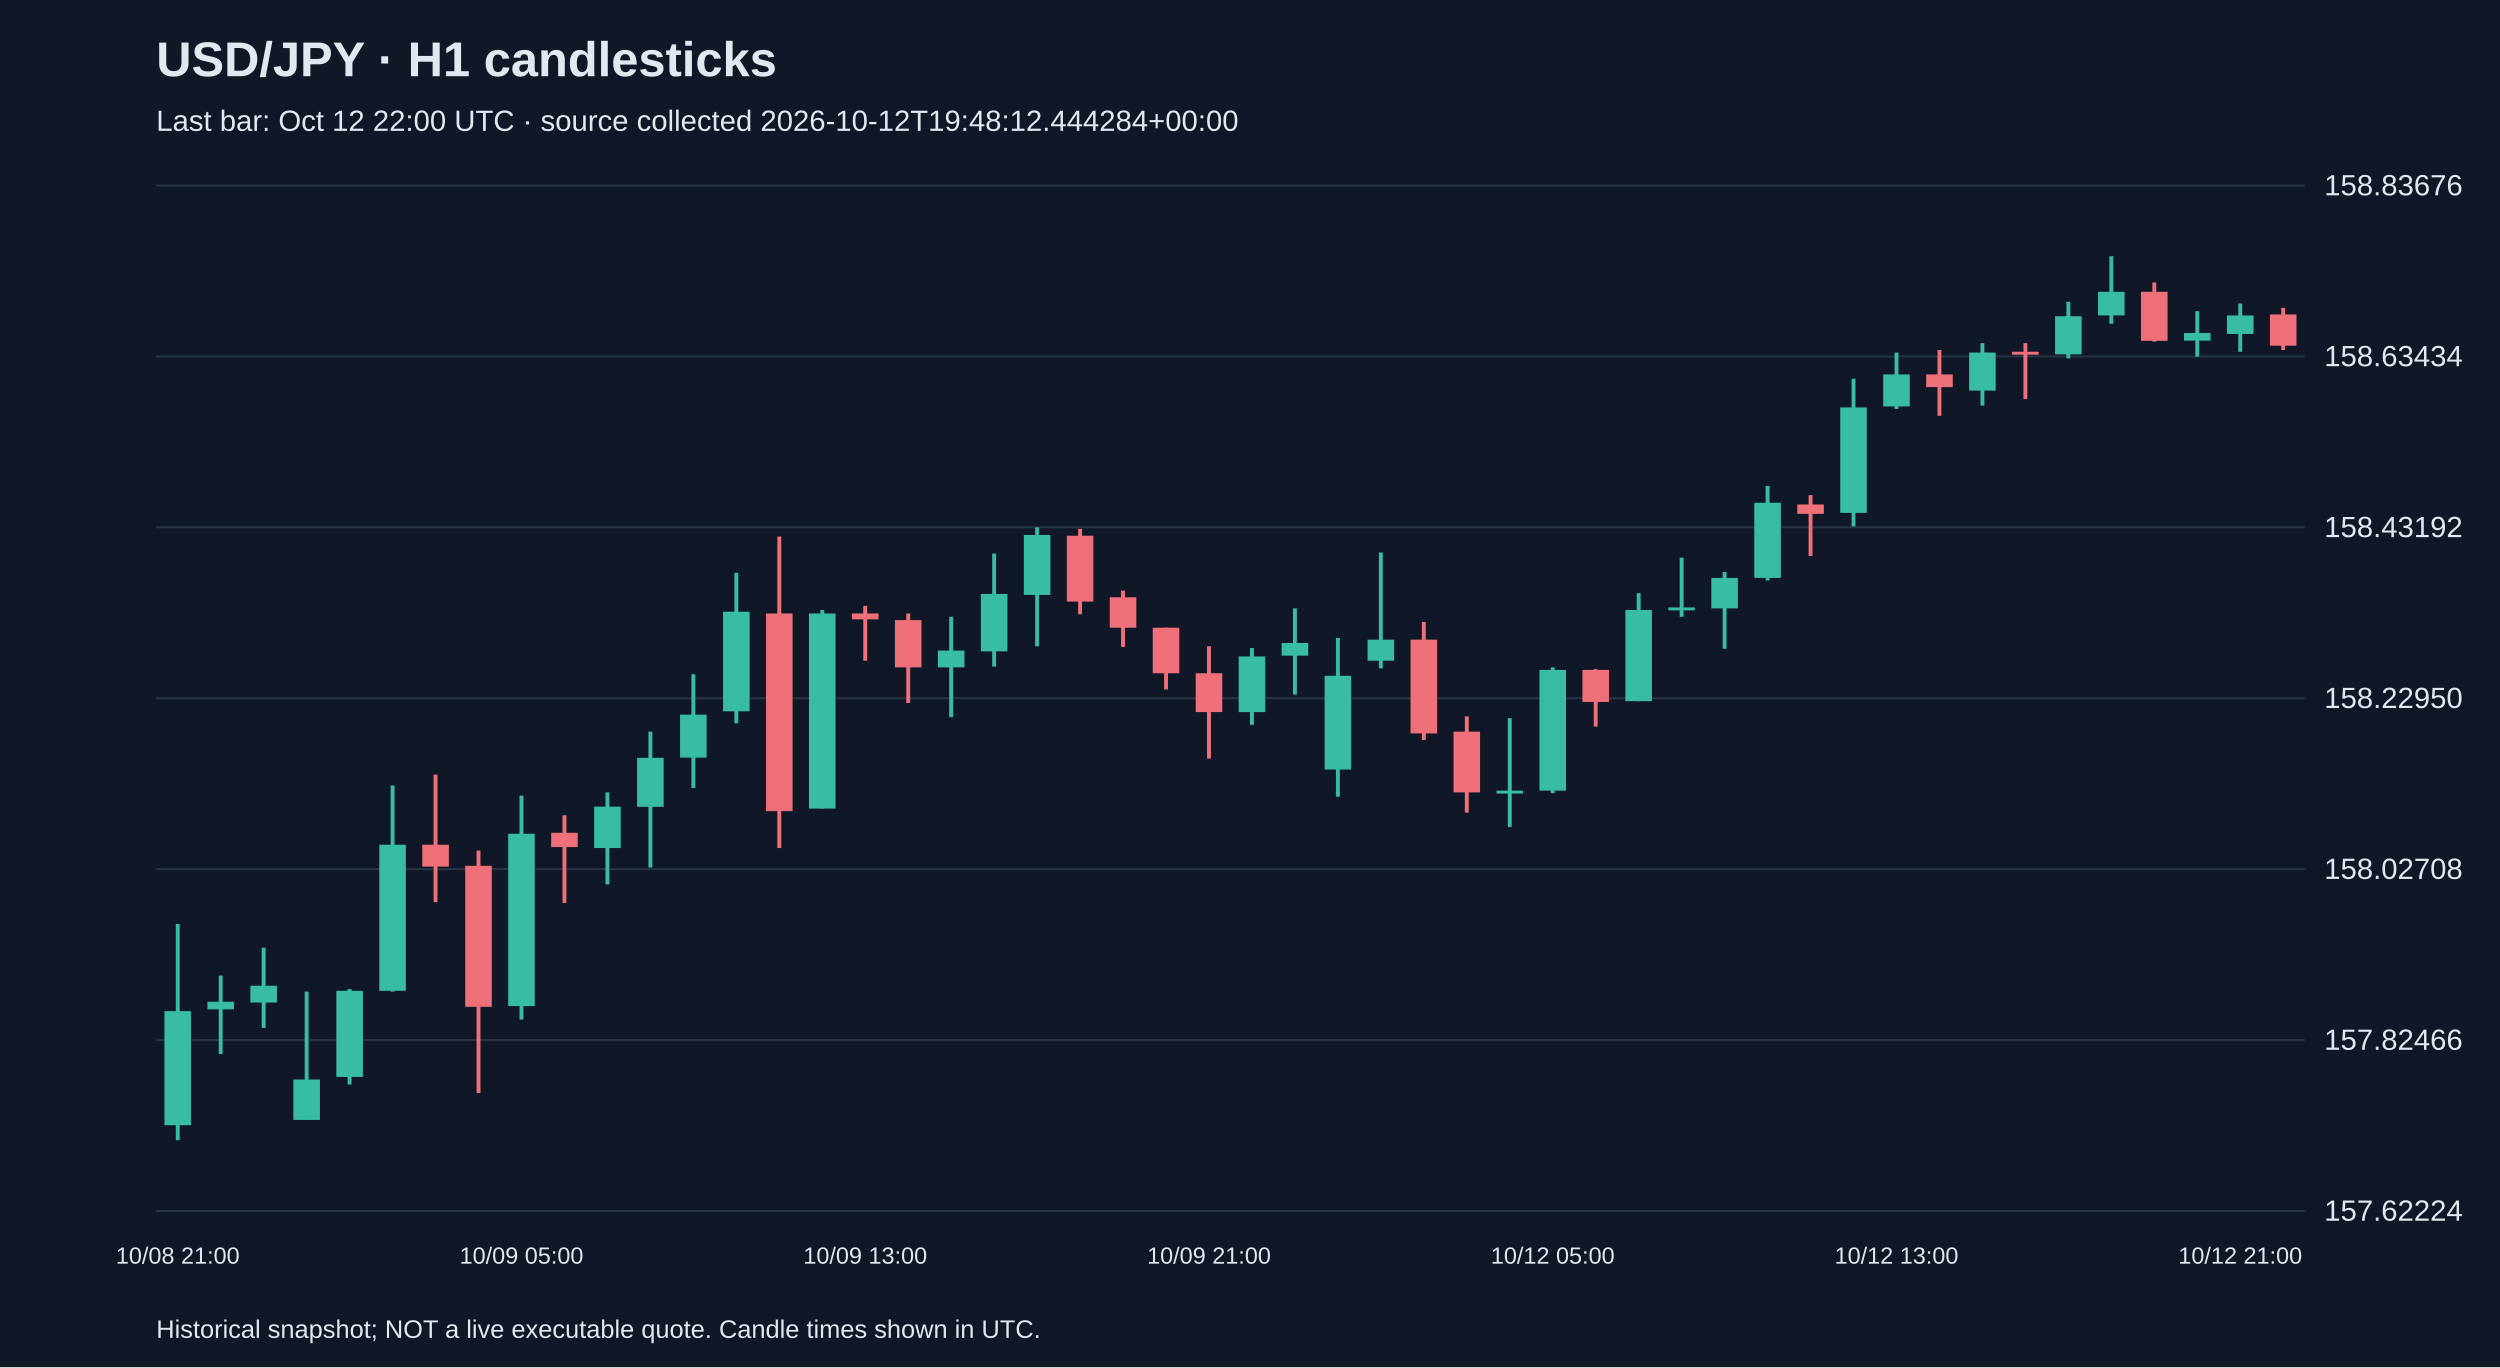
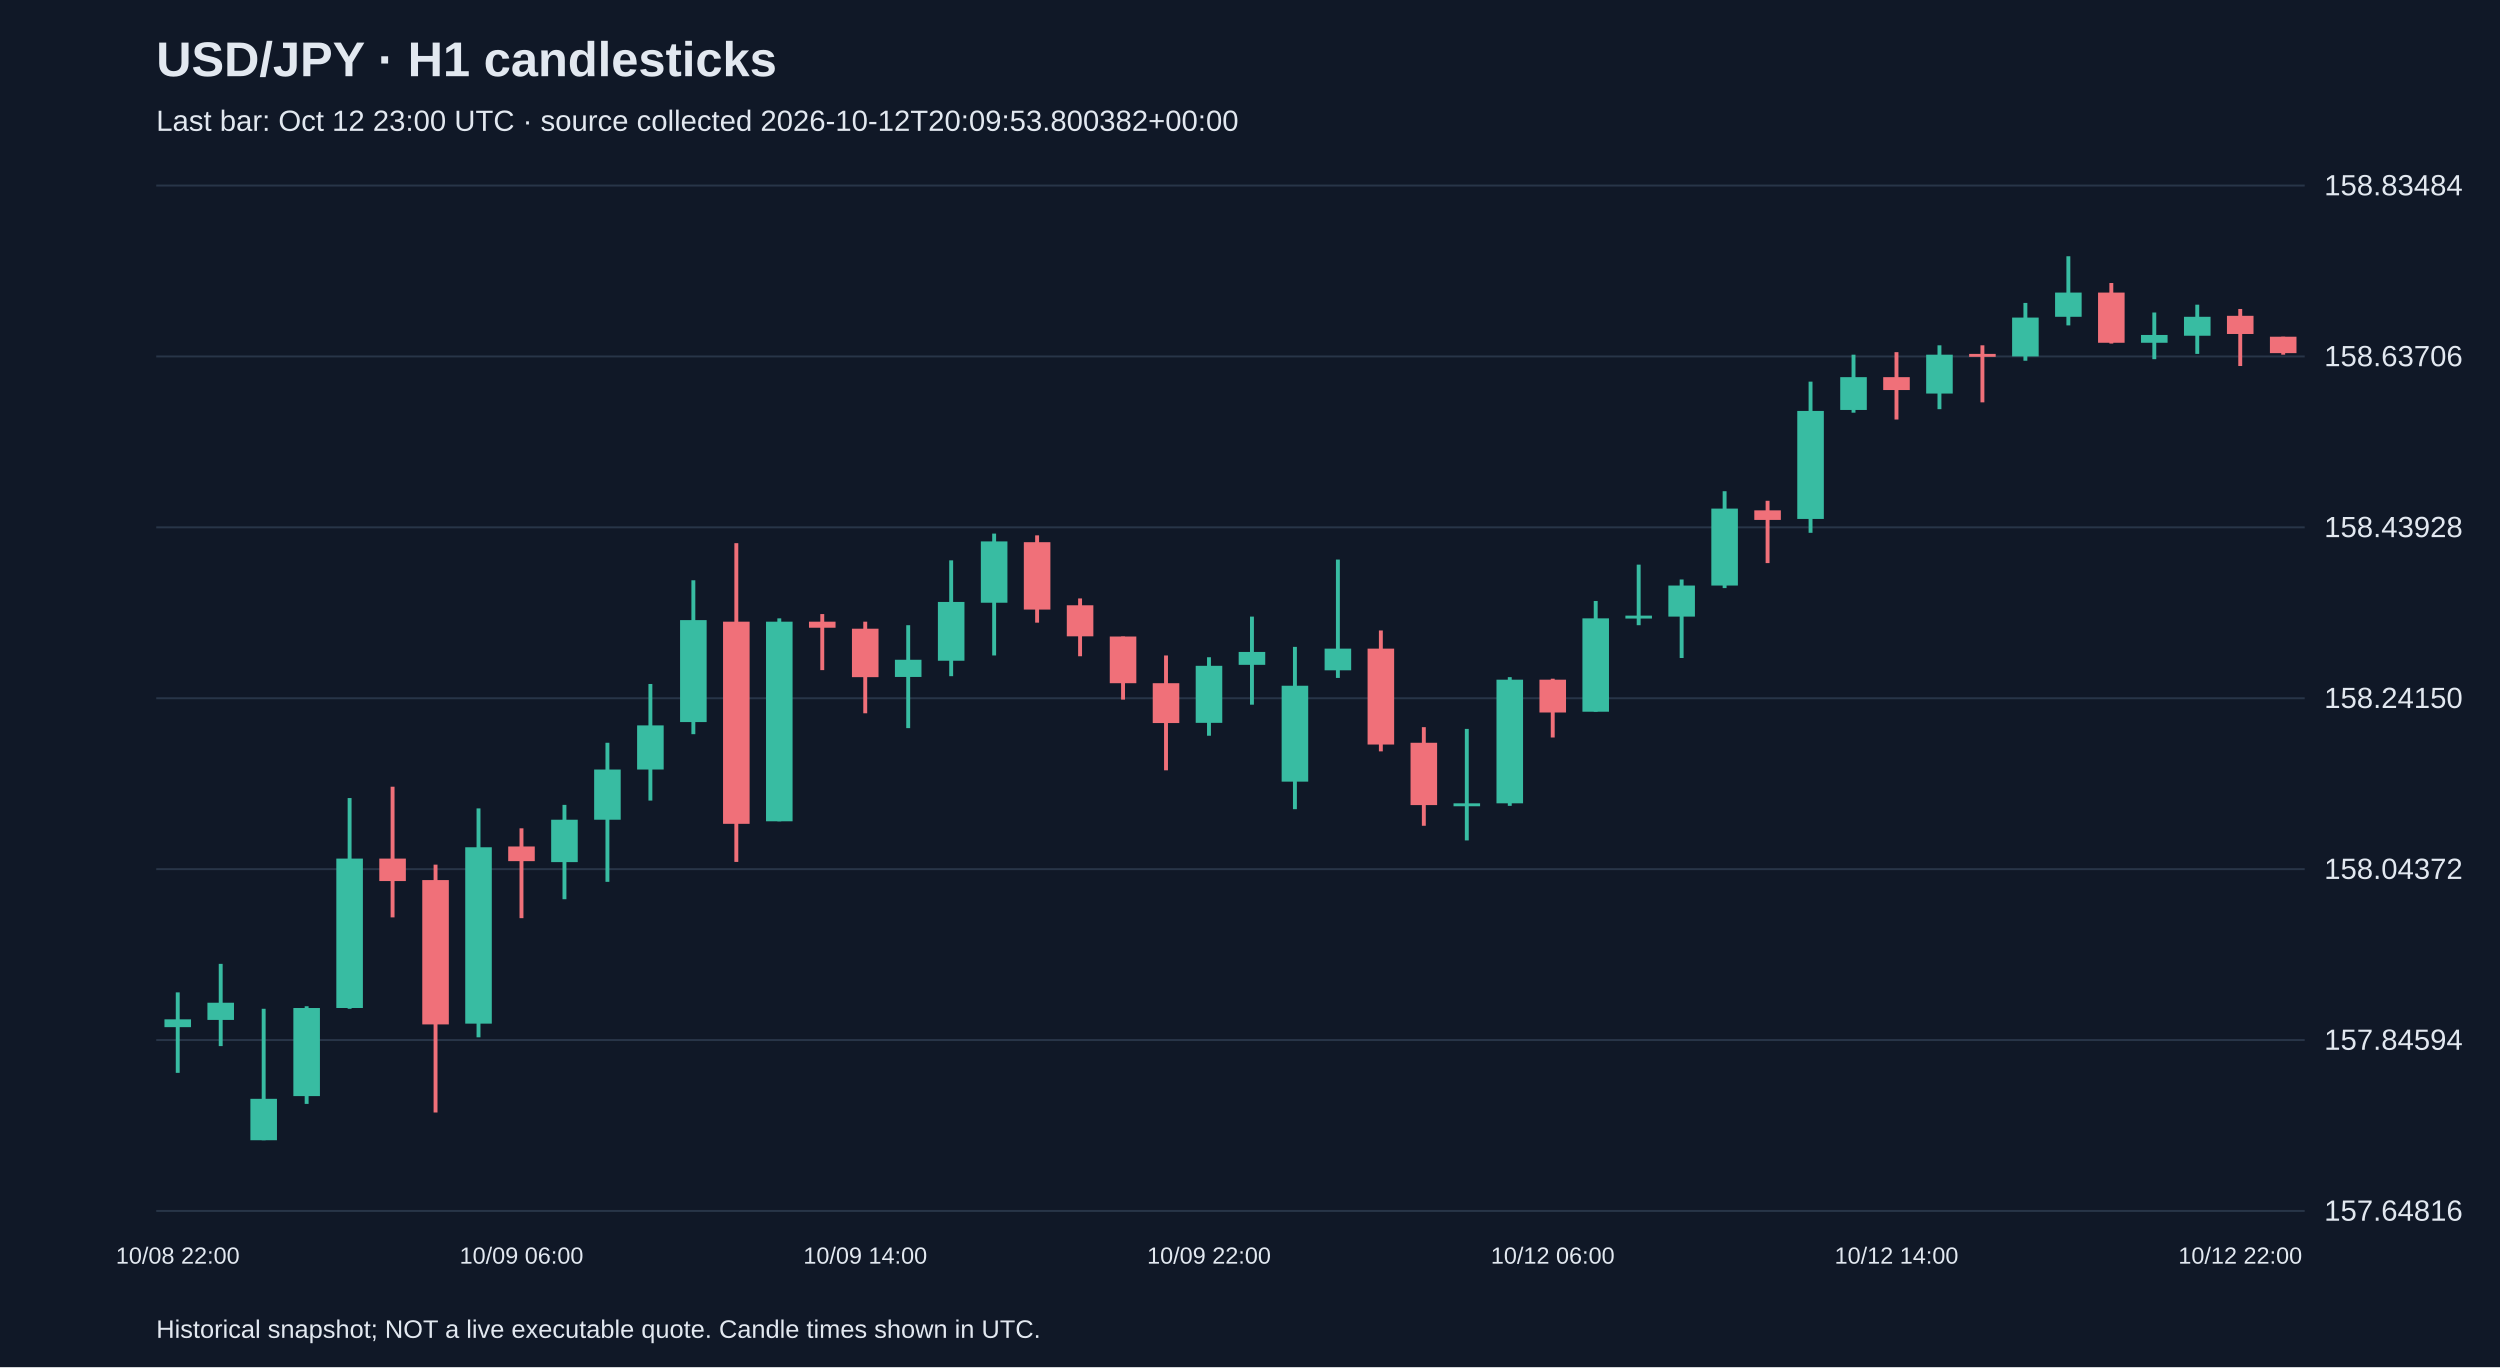
<svg xmlns="http://www.w3.org/2000/svg" viewBox="0 0 1280 700">
  <rect width="100%" height="100%" fill="#101827" />
  <style>text{font-family:Arial,sans-serif;fill:#e2e8f0}</style>
  <text x="80" y="39" font-size="25" font-weight="bold">USD/JPY · H1 candlesticks</text>
-   <text x="80" y="67" font-size="15" fill="#a6b1c5">Last bar: Oct 12 22:00 UTC · source collected 2026-10-12T19:48:12.444284+00:00</text>
+   <text x="80" y="67" font-size="15" fill="#a6b1c5">Last bar: Oct 12 23:00 UTC · source collected 2026-10-12T20:09:53.800382+00:00</text>
  <line x1="80" y1="620.0" x2="1180" y2="620.0" stroke="#283548" />
-   <text x="1190" y="625.0" font-size="15">157.62224</text>
+   <text x="1190" y="625.0" font-size="15">157.64816</text>
  <line x1="80" y1="532.5" x2="1180" y2="532.5" stroke="#283548" />
-   <text x="1190" y="537.5" font-size="15">157.82466</text>
+   <text x="1190" y="537.5" font-size="15">157.84594</text>
  <line x1="80" y1="445.0" x2="1180" y2="445.0" stroke="#283548" />
-   <text x="1190" y="450.0" font-size="15">158.02708</text>
+   <text x="1190" y="450.0" font-size="15">158.04372</text>
  <line x1="80" y1="357.5" x2="1180" y2="357.5" stroke="#283548" />
-   <text x="1190" y="362.5" font-size="15">158.22950</text>
+   <text x="1190" y="362.5" font-size="15">158.24150</text>
  <line x1="80" y1="270.0" x2="1180" y2="270.0" stroke="#283548" />
-   <text x="1190" y="275.0" font-size="15">158.43192</text>
+   <text x="1190" y="275.0" font-size="15">158.43928</text>
  <line x1="80" y1="182.5" x2="1180" y2="182.5" stroke="#283548" />
-   <text x="1190" y="187.5" font-size="15">158.63434</text>
+   <text x="1190" y="187.5" font-size="15">158.63706</text>
  <line x1="80" y1="95.0" x2="1180" y2="95.0" stroke="#283548" />
-   <text x="1190" y="100.0" font-size="15">158.83676</text>
-   <line x1="91.0" y1="473.1" x2="91.0" y2="583.8" stroke="#38bca2" stroke-width="2" />
-   <rect x="84.2" y="517.7" width="13.6" height="58.4" fill="#38bca2" />
-   <text x="91.0" y="647" text-anchor="middle" font-size="12">10/08 21:00</text>
-   <line x1="113.0" y1="499.5" x2="113.0" y2="539.7" stroke="#38bca2" stroke-width="2" />
-   <rect x="106.2" y="512.9" width="13.6" height="3.9" fill="#38bca2" />
-   <line x1="135.0" y1="485.2" x2="135.0" y2="526.3" stroke="#38bca2" stroke-width="2" />
-   <rect x="128.2" y="504.7" width="13.6" height="8.6" fill="#38bca2" />
-   <line x1="157.0" y1="507.7" x2="157.0" y2="573.4" stroke="#38bca2" stroke-width="2" />
-   <rect x="150.2" y="552.7" width="13.6" height="20.7" fill="#38bca2" />
-   <line x1="179.0" y1="506.4" x2="179.0" y2="555.3" stroke="#38bca2" stroke-width="2" />
-   <rect x="172.2" y="507.3" width="13.6" height="44.1" fill="#38bca2" />
-   <line x1="201.0" y1="402.2" x2="201.0" y2="507.7" stroke="#38bca2" stroke-width="2" />
-   <rect x="194.2" y="432.5" width="13.6" height="74.8" fill="#38bca2" />
-   <line x1="223.0" y1="396.6" x2="223.0" y2="461.9" stroke="#f07079" stroke-width="2" />
-   <rect x="216.2" y="432.5" width="13.6" height="11.2" fill="#f07079" />
-   <line x1="245.0" y1="435.5" x2="245.0" y2="559.6" stroke="#f07079" stroke-width="2" />
-   <rect x="238.2" y="443.3" width="13.6" height="72.2" fill="#f07079" />
-   <line x1="267.0" y1="407.4" x2="267.0" y2="522.0" stroke="#38bca2" stroke-width="2" />
-   <rect x="260.2" y="426.9" width="13.6" height="88.2" fill="#38bca2" />
-   <text x="267.0" y="647" text-anchor="middle" font-size="12">10/09 05:00</text>
-   <line x1="289.0" y1="417.4" x2="289.0" y2="462.3" stroke="#f07079" stroke-width="2" />
-   <rect x="282.2" y="426.4" width="13.6" height="7.3" fill="#f07079" />
-   <line x1="311.0" y1="405.7" x2="311.0" y2="452.8" stroke="#38bca2" stroke-width="2" />
-   <rect x="304.2" y="413.0" width="13.6" height="21.2" fill="#38bca2" />
-   <line x1="333.0" y1="374.6" x2="333.0" y2="444.2" stroke="#38bca2" stroke-width="2" />
-   <rect x="326.2" y="388.0" width="13.6" height="25.1" fill="#38bca2" />
-   <line x1="355.0" y1="345.2" x2="355.0" y2="403.5" stroke="#38bca2" stroke-width="2" />
-   <rect x="348.2" y="365.9" width="13.6" height="22.0" fill="#38bca2" />
-   <line x1="377.0" y1="293.3" x2="377.0" y2="370.3" stroke="#38bca2" stroke-width="2" />
-   <rect x="370.2" y="313.2" width="13.6" height="51.0" fill="#38bca2" />
-   <line x1="399.0" y1="274.7" x2="399.0" y2="434.2" stroke="#f07079" stroke-width="2" />
-   <rect x="392.2" y="314.1" width="13.6" height="101.2" fill="#f07079" />
-   <line x1="421.0" y1="312.3" x2="421.0" y2="413.9" stroke="#38bca2" stroke-width="2" />
-   <rect x="414.2" y="314.1" width="13.6" height="99.9" fill="#38bca2" />
-   <line x1="443.0" y1="310.2" x2="443.0" y2="338.3" stroke="#f07079" stroke-width="2" />
-   <rect x="436.2" y="314.1" width="13.6" height="3.0" fill="#f07079" />
-   <text x="443.0" y="647" text-anchor="middle" font-size="12">10/09 13:00</text>
-   <line x1="465.0" y1="314.1" x2="465.0" y2="359.9" stroke="#f07079" stroke-width="2" />
-   <rect x="458.2" y="317.5" width="13.6" height="24.2" fill="#f07079" />
-   <line x1="487.0" y1="315.8" x2="487.0" y2="367.2" stroke="#38bca2" stroke-width="2" />
-   <rect x="480.2" y="333.1" width="13.6" height="8.6" fill="#38bca2" />
-   <line x1="509.0" y1="283.4" x2="509.0" y2="341.3" stroke="#38bca2" stroke-width="2" />
-   <rect x="502.2" y="304.1" width="13.6" height="29.4" fill="#38bca2" />
-   <line x1="531.0" y1="270.0" x2="531.0" y2="330.9" stroke="#38bca2" stroke-width="2" />
-   <rect x="524.2" y="273.9" width="13.6" height="30.7" fill="#38bca2" />
-   <line x1="553.0" y1="270.8" x2="553.0" y2="314.5" stroke="#f07079" stroke-width="2" />
-   <rect x="546.2" y="274.3" width="13.6" height="33.7" fill="#f07079" />
-   <line x1="575.0" y1="302.4" x2="575.0" y2="331.3" stroke="#f07079" stroke-width="2" />
-   <rect x="568.2" y="305.8" width="13.6" height="15.6" fill="#f07079" />
-   <line x1="597.0" y1="321.4" x2="597.0" y2="353.0" stroke="#f07079" stroke-width="2" />
-   <rect x="590.2" y="321.4" width="13.6" height="23.3" fill="#f07079" />
-   <line x1="619.0" y1="330.9" x2="619.0" y2="388.4" stroke="#f07079" stroke-width="2" />
-   <rect x="612.2" y="344.7" width="13.6" height="19.9" fill="#f07079" />
-   <text x="619.0" y="647" text-anchor="middle" font-size="12">10/09 21:00</text>
-   <line x1="641.0" y1="331.8" x2="641.0" y2="371.1" stroke="#38bca2" stroke-width="2" />
-   <rect x="634.2" y="336.1" width="13.6" height="28.5" fill="#38bca2" />
-   <line x1="663.0" y1="311.5" x2="663.0" y2="355.6" stroke="#38bca2" stroke-width="2" />
-   <rect x="656.2" y="329.2" width="13.6" height="6.5" fill="#38bca2" />
-   <line x1="685.0" y1="326.6" x2="685.0" y2="407.9" stroke="#38bca2" stroke-width="2" />
-   <rect x="678.2" y="346.0" width="13.6" height="48.0" fill="#38bca2" />
-   <line x1="707.0" y1="282.9" x2="707.0" y2="342.2" stroke="#38bca2" stroke-width="2" />
-   <rect x="700.2" y="327.5" width="13.6" height="10.8" fill="#38bca2" />
-   <line x1="729.0" y1="318.4" x2="729.0" y2="378.9" stroke="#f07079" stroke-width="2" />
-   <rect x="722.2" y="327.5" width="13.6" height="48.0" fill="#f07079" />
-   <line x1="751.0" y1="366.8" x2="751.0" y2="416.1" stroke="#f07079" stroke-width="2" />
-   <rect x="744.2" y="374.6" width="13.6" height="31.1" fill="#f07079" />
-   <line x1="773.0" y1="367.7" x2="773.0" y2="423.4" stroke="#38bca2" stroke-width="2" />
-   <rect x="766.2" y="404.8" width="13.6" height="1.5" fill="#38bca2" />
-   <line x1="795.0" y1="341.7" x2="795.0" y2="406.1" stroke="#38bca2" stroke-width="2" />
-   <rect x="788.2" y="343.0" width="13.6" height="61.8" fill="#38bca2" />
-   <text x="795.0" y="647" text-anchor="middle" font-size="12">10/12 05:00</text>
-   <line x1="817.0" y1="342.6" x2="817.0" y2="372.0" stroke="#f07079" stroke-width="2" />
-   <rect x="810.2" y="343.0" width="13.6" height="16.4" fill="#f07079" />
-   <line x1="839.0" y1="303.7" x2="839.0" y2="359.0" stroke="#38bca2" stroke-width="2" />
-   <rect x="832.2" y="312.3" width="13.6" height="46.7" fill="#38bca2" />
-   <line x1="861.0" y1="285.5" x2="861.0" y2="315.8" stroke="#38bca2" stroke-width="2" />
-   <rect x="854.2" y="311.0" width="13.6" height="1.5" fill="#38bca2" />
-   <line x1="883.0" y1="292.9" x2="883.0" y2="332.2" stroke="#38bca2" stroke-width="2" />
-   <rect x="876.2" y="295.9" width="13.6" height="15.6" fill="#38bca2" />
-   <line x1="905.0" y1="248.8" x2="905.0" y2="297.2" stroke="#38bca2" stroke-width="2" />
-   <rect x="898.2" y="257.4" width="13.6" height="38.5" fill="#38bca2" />
-   <line x1="927.0" y1="253.5" x2="927.0" y2="284.7" stroke="#f07079" stroke-width="2" />
-   <rect x="920.2" y="258.3" width="13.6" height="4.8" fill="#f07079" />
-   <line x1="949.0" y1="193.9" x2="949.0" y2="269.5" stroke="#38bca2" stroke-width="2" />
-   <rect x="942.2" y="208.6" width="13.6" height="54.0" fill="#38bca2" />
-   <line x1="971.0" y1="180.5" x2="971.0" y2="209.4" stroke="#38bca2" stroke-width="2" />
-   <rect x="964.2" y="191.7" width="13.6" height="16.4" fill="#38bca2" />
-   <text x="971.0" y="647" text-anchor="middle" font-size="12">10/12 13:00</text>
-   <line x1="993.0" y1="179.2" x2="993.0" y2="212.9" stroke="#f07079" stroke-width="2" />
-   <rect x="986.2" y="191.7" width="13.6" height="6.5" fill="#f07079" />
-   <line x1="1015.0" y1="175.7" x2="1015.0" y2="207.7" stroke="#38bca2" stroke-width="2" />
-   <rect x="1008.2" y="180.5" width="13.6" height="19.5" fill="#38bca2" />
-   <line x1="1037.0" y1="175.7" x2="1037.0" y2="204.3" stroke="#f07079" stroke-width="2" />
-   <rect x="1030.2" y="180.1" width="13.6" height="1.5" fill="#f07079" />
-   <line x1="1059.0" y1="154.5" x2="1059.0" y2="183.5" stroke="#38bca2" stroke-width="2" />
-   <rect x="1052.2" y="161.9" width="13.6" height="19.5" fill="#38bca2" />
-   <line x1="1081.0" y1="131.2" x2="1081.0" y2="165.8" stroke="#38bca2" stroke-width="2" />
-   <rect x="1074.2" y="149.4" width="13.6" height="12.1" fill="#38bca2" />
-   <line x1="1103.0" y1="144.6" x2="1103.0" y2="174.9" stroke="#f07079" stroke-width="2" />
-   <rect x="1096.2" y="149.4" width="13.6" height="25.1" fill="#f07079" />
-   <line x1="1125.0" y1="159.3" x2="1125.0" y2="182.6" stroke="#38bca2" stroke-width="2" />
-   <rect x="1118.2" y="170.5" width="13.6" height="3.9" fill="#38bca2" />
-   <line x1="1147.0" y1="155.4" x2="1147.0" y2="180.1" stroke="#38bca2" stroke-width="2" />
-   <rect x="1140.2" y="161.5" width="13.6" height="9.5" fill="#38bca2" />
-   <text x="1147.0" y="647" text-anchor="middle" font-size="12">10/12 21:00</text>
-   <line x1="1169.0" y1="157.6" x2="1169.0" y2="179.2" stroke="#f07079" stroke-width="2" />
-   <rect x="1162.2" y="161.0" width="13.6" height="16.0" fill="#f07079" />
+   <text x="1190" y="100.0" font-size="15">158.83484</text>
+   <line x1="91.0" y1="508.1" x2="91.0" y2="549.3" stroke="#38bca2" stroke-width="2" />
+   <rect x="84.2" y="521.9" width="13.6" height="4.0" fill="#38bca2" />
+   <text x="91.0" y="647" text-anchor="middle" font-size="12">10/08 22:00</text>
+   <line x1="113.0" y1="493.5" x2="113.0" y2="535.6" stroke="#38bca2" stroke-width="2" />
+   <rect x="106.2" y="513.4" width="13.6" height="8.8" fill="#38bca2" />
+   <line x1="135.0" y1="516.5" x2="135.0" y2="583.8" stroke="#38bca2" stroke-width="2" />
+   <rect x="128.2" y="562.6" width="13.6" height="21.2" fill="#38bca2" />
+   <line x1="157.0" y1="515.2" x2="157.0" y2="565.2" stroke="#38bca2" stroke-width="2" />
+   <rect x="150.2" y="516.1" width="13.6" height="45.1" fill="#38bca2" />
+   <line x1="179.0" y1="408.6" x2="179.0" y2="516.5" stroke="#38bca2" stroke-width="2" />
+   <rect x="172.2" y="439.6" width="13.6" height="76.5" fill="#38bca2" />
+   <line x1="201.0" y1="402.8" x2="201.0" y2="469.7" stroke="#f07079" stroke-width="2" />
+   <rect x="194.2" y="439.6" width="13.6" height="11.5" fill="#f07079" />
+   <line x1="223.0" y1="442.7" x2="223.0" y2="569.6" stroke="#f07079" stroke-width="2" />
+   <rect x="216.2" y="450.6" width="13.6" height="73.9" fill="#f07079" />
+   <line x1="245.0" y1="413.9" x2="245.0" y2="531.1" stroke="#38bca2" stroke-width="2" />
+   <rect x="238.2" y="433.8" width="13.6" height="90.3" fill="#38bca2" />
+   <line x1="267.0" y1="424.1" x2="267.0" y2="470.1" stroke="#f07079" stroke-width="2" />
+   <rect x="260.2" y="433.4" width="13.6" height="7.5" fill="#f07079" />
+   <text x="267.0" y="647" text-anchor="middle" font-size="12">10/09 06:00</text>
+   <line x1="289.0" y1="412.1" x2="289.0" y2="460.4" stroke="#38bca2" stroke-width="2" />
+   <rect x="282.2" y="419.7" width="13.6" height="21.7" fill="#38bca2" />
+   <line x1="311.0" y1="380.3" x2="311.0" y2="451.5" stroke="#38bca2" stroke-width="2" />
+   <rect x="304.2" y="394.0" width="13.6" height="25.7" fill="#38bca2" />
+   <line x1="333.0" y1="350.2" x2="333.0" y2="409.9" stroke="#38bca2" stroke-width="2" />
+   <rect x="326.2" y="371.4" width="13.6" height="22.6" fill="#38bca2" />
+   <line x1="355.0" y1="297.1" x2="355.0" y2="375.9" stroke="#38bca2" stroke-width="2" />
+   <rect x="348.2" y="317.5" width="13.6" height="52.2" fill="#38bca2" />
+   <line x1="377.0" y1="278.1" x2="377.0" y2="441.3" stroke="#f07079" stroke-width="2" />
+   <rect x="370.2" y="318.3" width="13.6" height="103.5" fill="#f07079" />
+   <line x1="399.0" y1="316.6" x2="399.0" y2="420.5" stroke="#38bca2" stroke-width="2" />
+   <rect x="392.2" y="318.3" width="13.6" height="102.2" fill="#38bca2" />
+   <line x1="421.0" y1="314.4" x2="421.0" y2="343.1" stroke="#f07079" stroke-width="2" />
+   <rect x="414.2" y="318.3" width="13.6" height="3.1" fill="#f07079" />
+   <line x1="443.0" y1="318.3" x2="443.0" y2="365.2" stroke="#f07079" stroke-width="2" />
+   <rect x="436.2" y="321.9" width="13.6" height="24.8" fill="#f07079" />
+   <text x="443.0" y="647" text-anchor="middle" font-size="12">10/09 14:00</text>
+   <line x1="465.0" y1="320.1" x2="465.0" y2="372.8" stroke="#38bca2" stroke-width="2" />
+   <rect x="458.2" y="337.8" width="13.6" height="8.8" fill="#38bca2" />
+   <line x1="487.0" y1="286.9" x2="487.0" y2="346.2" stroke="#38bca2" stroke-width="2" />
+   <rect x="480.2" y="308.2" width="13.6" height="30.1" fill="#38bca2" />
+   <line x1="509.0" y1="273.2" x2="509.0" y2="335.6" stroke="#38bca2" stroke-width="2" />
+   <rect x="502.2" y="277.2" width="13.6" height="31.4" fill="#38bca2" />
+   <line x1="531.0" y1="274.1" x2="531.0" y2="318.8" stroke="#f07079" stroke-width="2" />
+   <rect x="524.2" y="277.6" width="13.6" height="34.5" fill="#f07079" />
+   <line x1="553.0" y1="306.4" x2="553.0" y2="336.0" stroke="#f07079" stroke-width="2" />
+   <rect x="546.2" y="309.9" width="13.6" height="15.9" fill="#f07079" />
+   <line x1="575.0" y1="325.9" x2="575.0" y2="358.2" stroke="#f07079" stroke-width="2" />
+   <rect x="568.2" y="325.9" width="13.6" height="23.9" fill="#f07079" />
+   <line x1="597.0" y1="335.6" x2="597.0" y2="394.4" stroke="#f07079" stroke-width="2" />
+   <rect x="590.2" y="349.8" width="13.6" height="20.4" fill="#f07079" />
+   <line x1="619.0" y1="336.5" x2="619.0" y2="376.7" stroke="#38bca2" stroke-width="2" />
+   <rect x="612.2" y="340.9" width="13.6" height="29.2" fill="#38bca2" />
+   <text x="619.0" y="647" text-anchor="middle" font-size="12">10/09 22:00</text>
+   <line x1="641.0" y1="315.7" x2="641.0" y2="360.8" stroke="#38bca2" stroke-width="2" />
+   <rect x="634.2" y="333.8" width="13.6" height="6.6" fill="#38bca2" />
+   <line x1="663.0" y1="331.2" x2="663.0" y2="414.3" stroke="#38bca2" stroke-width="2" />
+   <rect x="656.2" y="351.1" width="13.6" height="49.1" fill="#38bca2" />
+   <line x1="685.0" y1="286.5" x2="685.0" y2="347.1" stroke="#38bca2" stroke-width="2" />
+   <rect x="678.2" y="332.1" width="13.6" height="11.1" fill="#38bca2" />
+   <line x1="707.0" y1="322.8" x2="707.0" y2="384.7" stroke="#f07079" stroke-width="2" />
+   <rect x="700.2" y="332.1" width="13.6" height="49.1" fill="#f07079" />
+   <line x1="729.0" y1="372.3" x2="729.0" y2="422.8" stroke="#f07079" stroke-width="2" />
+   <rect x="722.2" y="380.3" width="13.6" height="31.9" fill="#f07079" />
+   <line x1="751.0" y1="373.2" x2="751.0" y2="430.3" stroke="#38bca2" stroke-width="2" />
+   <rect x="744.2" y="411.3" width="13.6" height="1.5" fill="#38bca2" />
+   <line x1="773.0" y1="346.7" x2="773.0" y2="412.6" stroke="#38bca2" stroke-width="2" />
+   <rect x="766.2" y="348.0" width="13.6" height="63.3" fill="#38bca2" />
+   <line x1="795.0" y1="347.5" x2="795.0" y2="377.6" stroke="#f07079" stroke-width="2" />
+   <rect x="788.2" y="348.0" width="13.6" height="16.8" fill="#f07079" />
+   <text x="795.0" y="647" text-anchor="middle" font-size="12">10/12 06:00</text>
+   <line x1="817.0" y1="307.7" x2="817.0" y2="364.4" stroke="#38bca2" stroke-width="2" />
+   <rect x="810.2" y="316.6" width="13.6" height="47.8" fill="#38bca2" />
+   <line x1="839.0" y1="289.1" x2="839.0" y2="320.1" stroke="#38bca2" stroke-width="2" />
+   <rect x="832.2" y="315.2" width="13.6" height="1.5" fill="#38bca2" />
+   <line x1="861.0" y1="296.7" x2="861.0" y2="336.9" stroke="#38bca2" stroke-width="2" />
+   <rect x="854.2" y="299.8" width="13.6" height="15.9" fill="#38bca2" />
+   <line x1="883.0" y1="251.5" x2="883.0" y2="301.1" stroke="#38bca2" stroke-width="2" />
+   <rect x="876.2" y="260.4" width="13.6" height="39.4" fill="#38bca2" />
+   <line x1="905.0" y1="256.4" x2="905.0" y2="288.3" stroke="#f07079" stroke-width="2" />
+   <rect x="898.2" y="261.3" width="13.6" height="4.9" fill="#f07079" />
+   <line x1="927.0" y1="195.4" x2="927.0" y2="272.8" stroke="#38bca2" stroke-width="2" />
+   <rect x="920.2" y="210.4" width="13.6" height="55.3" fill="#38bca2" />
+   <line x1="949.0" y1="181.6" x2="949.0" y2="211.3" stroke="#38bca2" stroke-width="2" />
+   <rect x="942.2" y="193.1" width="13.6" height="16.8" fill="#38bca2" />
+   <line x1="971.0" y1="180.3" x2="971.0" y2="214.8" stroke="#f07079" stroke-width="2" />
+   <rect x="964.2" y="193.1" width="13.6" height="6.6" fill="#f07079" />
+   <text x="971.0" y="647" text-anchor="middle" font-size="12">10/12 14:00</text>
+   <line x1="993.0" y1="176.8" x2="993.0" y2="209.5" stroke="#38bca2" stroke-width="2" />
+   <rect x="986.2" y="181.6" width="13.6" height="19.9" fill="#38bca2" />
+   <line x1="1015.0" y1="176.8" x2="1015.0" y2="206.0" stroke="#f07079" stroke-width="2" />
+   <rect x="1008.2" y="181.2" width="13.6" height="1.5" fill="#f07079" />
+   <line x1="1037.0" y1="155.1" x2="1037.0" y2="184.7" stroke="#38bca2" stroke-width="2" />
+   <rect x="1030.2" y="162.6" width="13.6" height="19.9" fill="#38bca2" />
+   <line x1="1059.0" y1="131.2" x2="1059.0" y2="166.6" stroke="#38bca2" stroke-width="2" />
+   <rect x="1052.2" y="149.8" width="13.6" height="12.4" fill="#38bca2" />
+   <line x1="1081.0" y1="144.9" x2="1081.0" y2="175.9" stroke="#f07079" stroke-width="2" />
+   <rect x="1074.2" y="149.8" width="13.6" height="25.7" fill="#f07079" />
+   <line x1="1103.0" y1="160.0" x2="1103.0" y2="183.9" stroke="#38bca2" stroke-width="2" />
+   <rect x="1096.2" y="171.5" width="13.6" height="4.0" fill="#38bca2" />
+   <line x1="1125.0" y1="156.0" x2="1125.0" y2="181.2" stroke="#38bca2" stroke-width="2" />
+   <rect x="1118.2" y="162.2" width="13.6" height="9.7" fill="#38bca2" />
+   <line x1="1147.0" y1="158.2" x2="1147.0" y2="187.4" stroke="#f07079" stroke-width="2" />
+   <rect x="1140.2" y="161.7" width="13.6" height="9.3" fill="#f07079" />
+   <text x="1147.0" y="647" text-anchor="middle" font-size="12">10/12 22:00</text>
+   <line x1="1169.0" y1="172.4" x2="1169.0" y2="181.6" stroke="#f07079" stroke-width="2" />
+   <rect x="1162.2" y="172.4" width="13.6" height="8.4" fill="#f07079" />
  <text x="80" y="685" font-size="13">Historical snapshot; NOT a live executable quote. Candle times shown in UTC.</text>
</svg>
